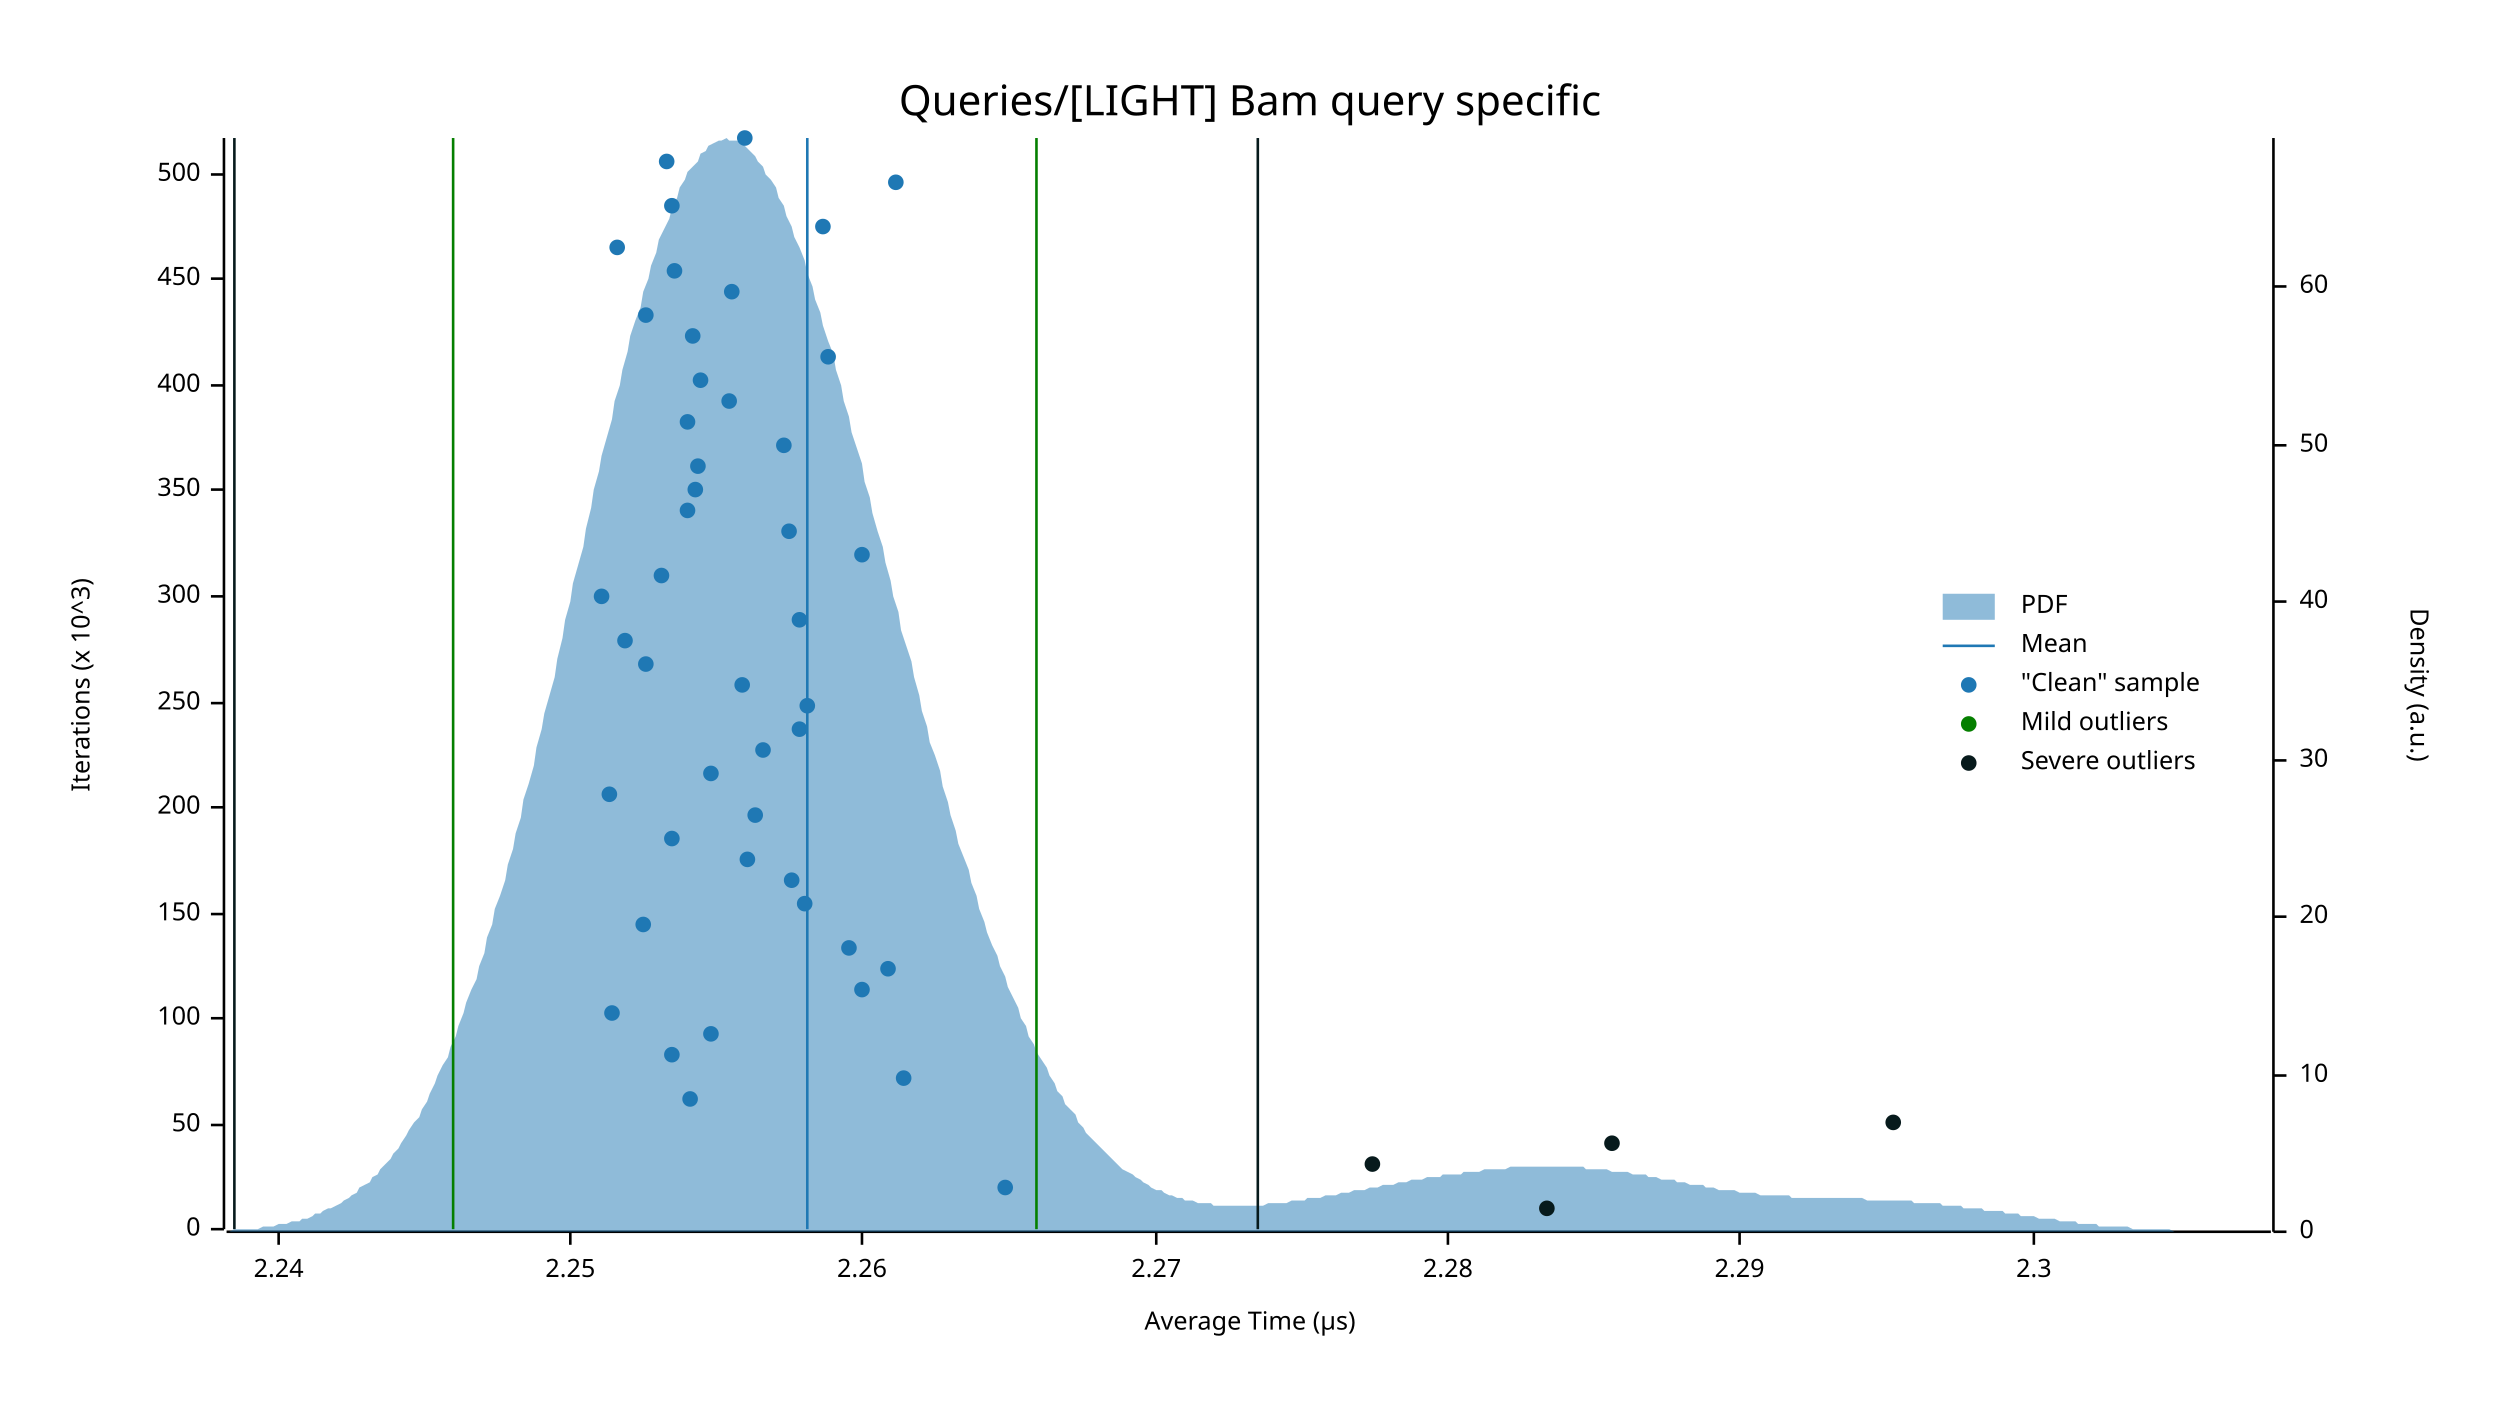
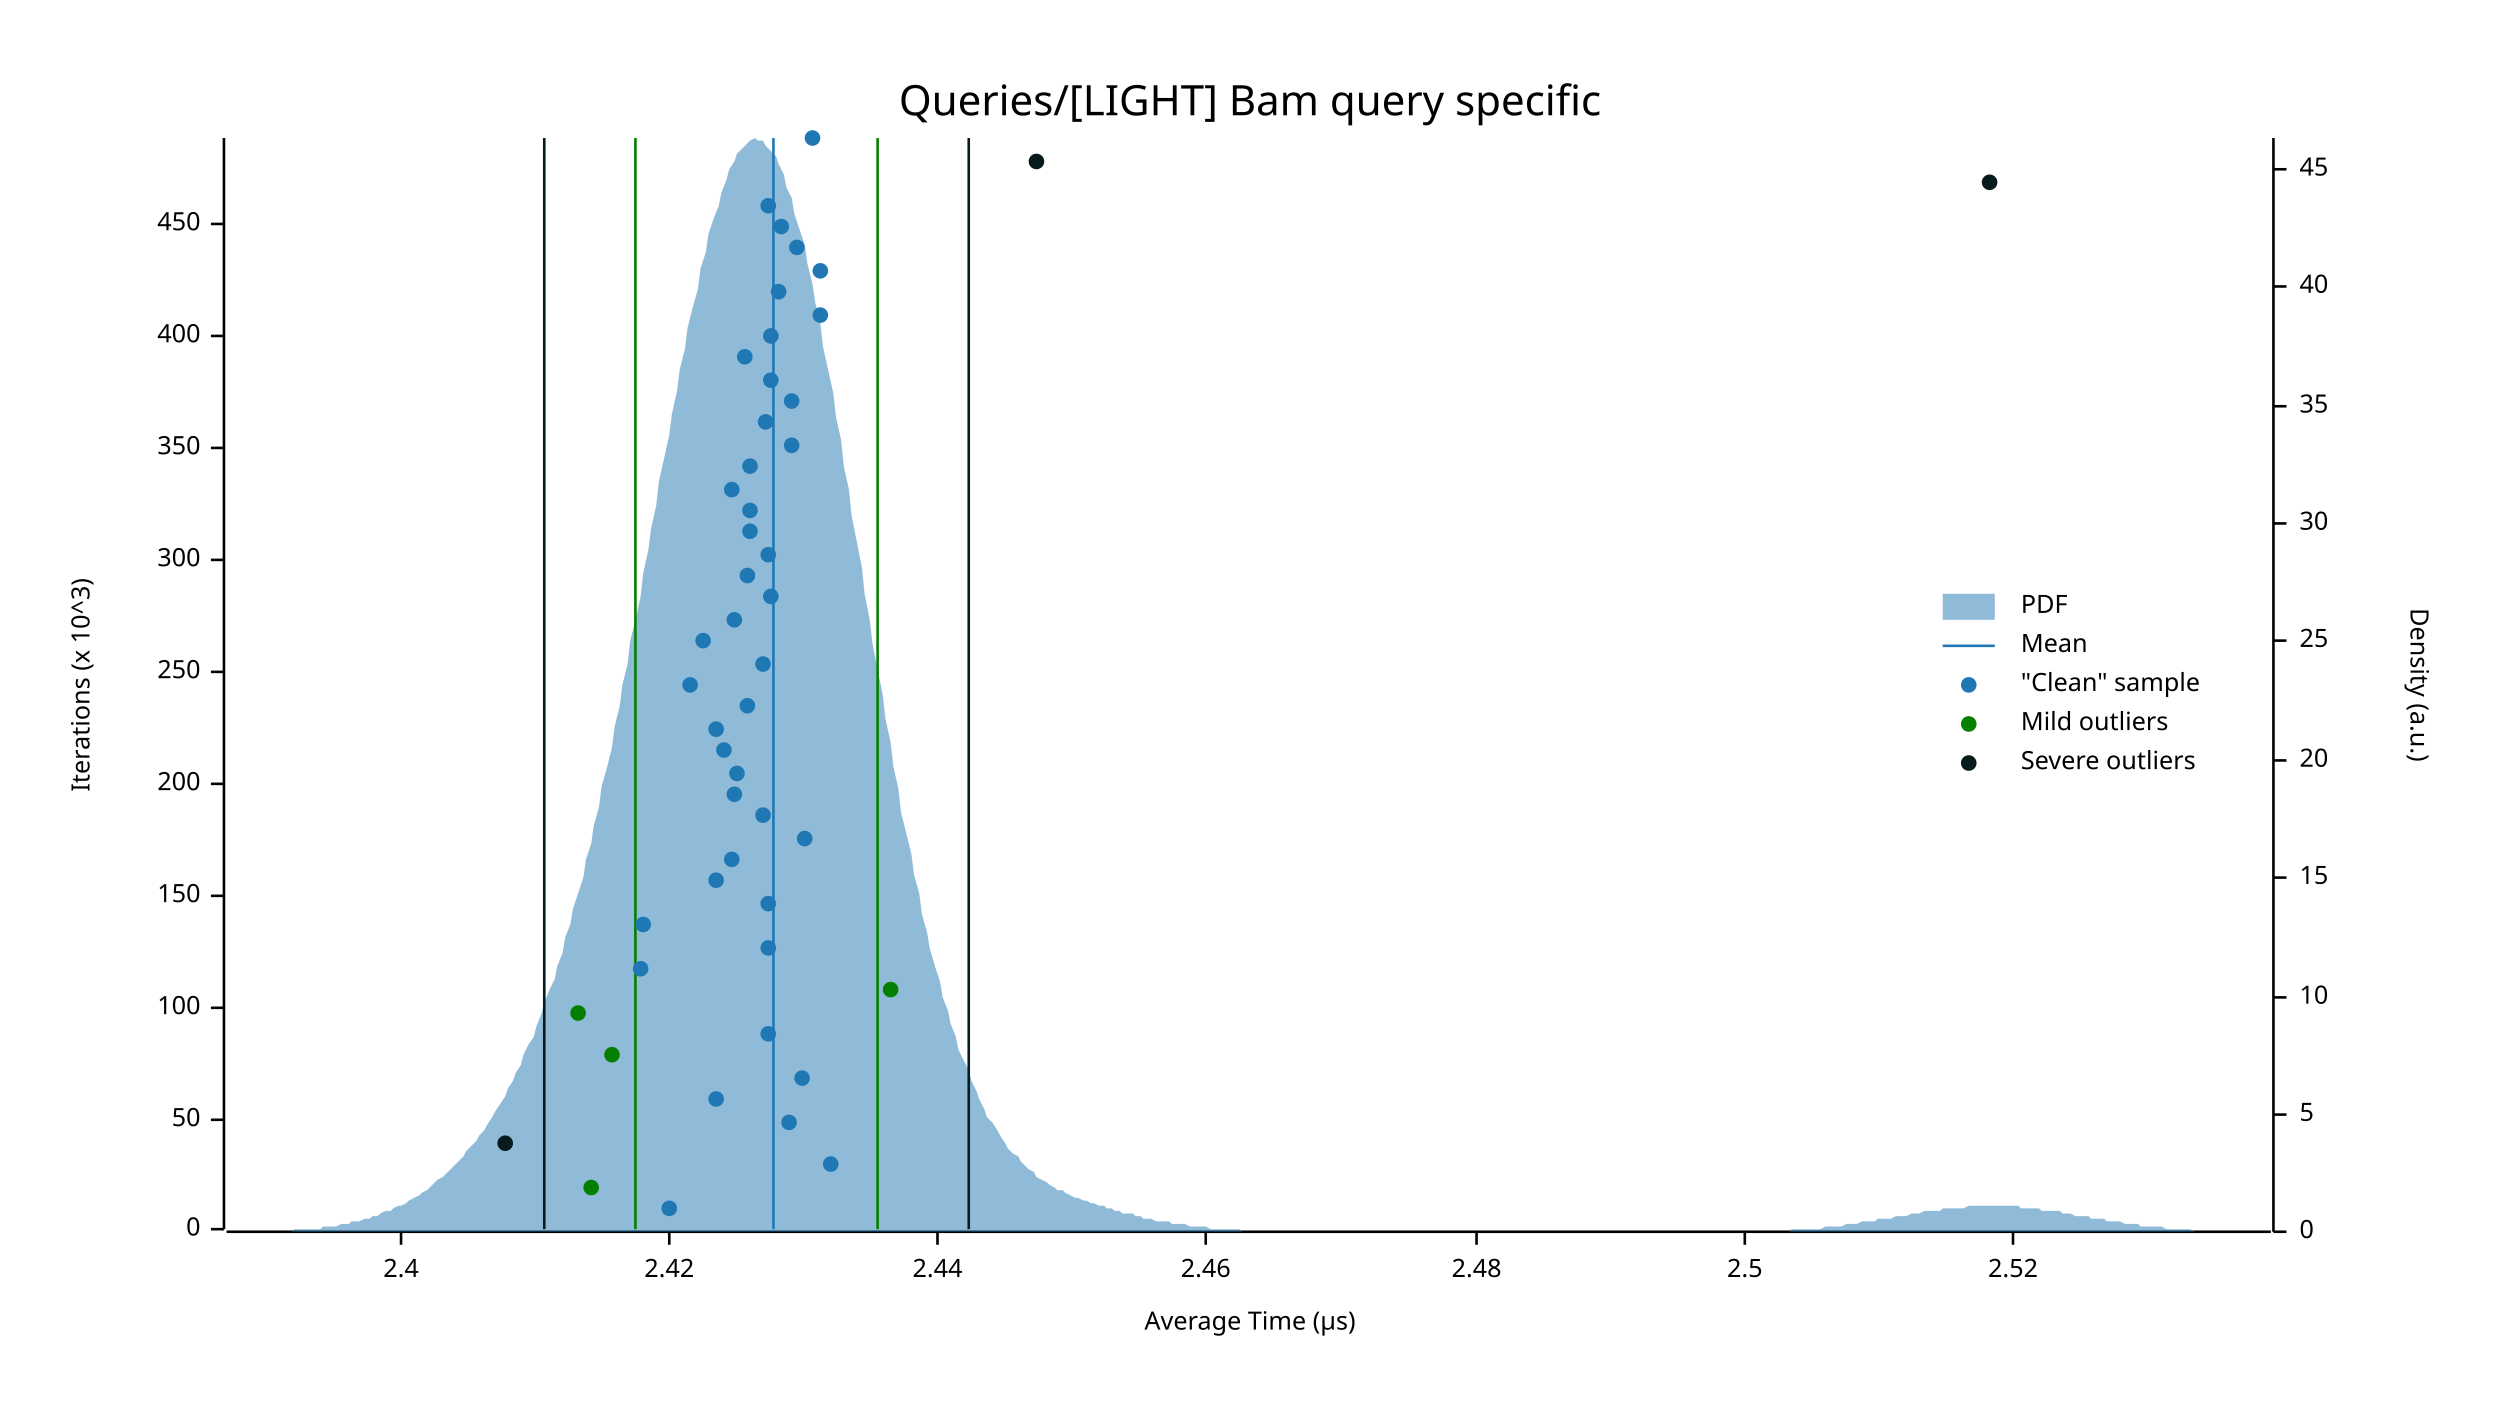
<svg xmlns="http://www.w3.org/2000/svg" width="960" height="540" viewBox="0 0 960 540">
  <text x="480" y="32" dy="0.76em" text-anchor="middle" font-family="sans-serif" font-size="16.129" opacity="1" fill="#000000">
Queries/[LIGHT] Bam query specific
</text>
  <text x="27" y="263" dy="0.76em" text-anchor="middle" font-family="sans-serif" font-size="9.677" opacity="1" fill="#000000" transform="rotate(270, 27, 263)">
Iterations (x 10^3)
</text>
  <text x="480" y="513" dy="-0.5ex" text-anchor="middle" font-family="sans-serif" font-size="9.677" opacity="1" fill="#000000">
Average Time (µs)
</text>
  <polyline fill="none" opacity="1" stroke="#000000" stroke-width="1" points="86,53 86,472 " />
  <text x="77" y="472" dy="0.5ex" text-anchor="end" font-family="sans-serif" font-size="9.677" opacity="1" fill="#000000">
0
</text>
  <polyline fill="none" opacity="1" stroke="#000000" stroke-width="1" points="81,472 86,472 " />
-   <text x="77" y="432" dy="0.5ex" text-anchor="end" font-family="sans-serif" font-size="9.677" opacity="1" fill="#000000">
+   <text x="77" y="430" dy="0.5ex" text-anchor="end" font-family="sans-serif" font-size="9.677" opacity="1" fill="#000000">
50
</text>
-   <polyline fill="none" opacity="1" stroke="#000000" stroke-width="1" points="81,432 86,432 " />
-   <text x="77" y="391" dy="0.5ex" text-anchor="end" font-family="sans-serif" font-size="9.677" opacity="1" fill="#000000">
+   <polyline fill="none" opacity="1" stroke="#000000" stroke-width="1" points="81,430 86,430 " />
+   <text x="77" y="387" dy="0.5ex" text-anchor="end" font-family="sans-serif" font-size="9.677" opacity="1" fill="#000000">
100
</text>
-   <polyline fill="none" opacity="1" stroke="#000000" stroke-width="1" points="81,391 86,391 " />
-   <text x="77" y="351" dy="0.5ex" text-anchor="end" font-family="sans-serif" font-size="9.677" opacity="1" fill="#000000">
+   <polyline fill="none" opacity="1" stroke="#000000" stroke-width="1" points="81,387 86,387 " />
+   <text x="77" y="344" dy="0.5ex" text-anchor="end" font-family="sans-serif" font-size="9.677" opacity="1" fill="#000000">
150
</text>
-   <polyline fill="none" opacity="1" stroke="#000000" stroke-width="1" points="81,351 86,351 " />
-   <text x="77" y="310" dy="0.5ex" text-anchor="end" font-family="sans-serif" font-size="9.677" opacity="1" fill="#000000">
+   <polyline fill="none" opacity="1" stroke="#000000" stroke-width="1" points="81,344 86,344 " />
+   <text x="77" y="301" dy="0.5ex" text-anchor="end" font-family="sans-serif" font-size="9.677" opacity="1" fill="#000000">
200
</text>
-   <polyline fill="none" opacity="1" stroke="#000000" stroke-width="1" points="81,310 86,310 " />
-   <text x="77" y="270" dy="0.5ex" text-anchor="end" font-family="sans-serif" font-size="9.677" opacity="1" fill="#000000">
+   <polyline fill="none" opacity="1" stroke="#000000" stroke-width="1" points="81,301 86,301 " />
+   <text x="77" y="258" dy="0.5ex" text-anchor="end" font-family="sans-serif" font-size="9.677" opacity="1" fill="#000000">
250
</text>
-   <polyline fill="none" opacity="1" stroke="#000000" stroke-width="1" points="81,270 86,270 " />
-   <text x="77" y="229" dy="0.5ex" text-anchor="end" font-family="sans-serif" font-size="9.677" opacity="1" fill="#000000">
+   <polyline fill="none" opacity="1" stroke="#000000" stroke-width="1" points="81,258 86,258 " />
+   <text x="77" y="215" dy="0.5ex" text-anchor="end" font-family="sans-serif" font-size="9.677" opacity="1" fill="#000000">
300
</text>
-   <polyline fill="none" opacity="1" stroke="#000000" stroke-width="1" points="81,229 86,229 " />
-   <text x="77" y="188" dy="0.5ex" text-anchor="end" font-family="sans-serif" font-size="9.677" opacity="1" fill="#000000">
+   <polyline fill="none" opacity="1" stroke="#000000" stroke-width="1" points="81,215 86,215 " />
+   <text x="77" y="172" dy="0.5ex" text-anchor="end" font-family="sans-serif" font-size="9.677" opacity="1" fill="#000000">
350
</text>
-   <polyline fill="none" opacity="1" stroke="#000000" stroke-width="1" points="81,188 86,188 " />
-   <text x="77" y="148" dy="0.5ex" text-anchor="end" font-family="sans-serif" font-size="9.677" opacity="1" fill="#000000">
+   <polyline fill="none" opacity="1" stroke="#000000" stroke-width="1" points="81,172 86,172 " />
+   <text x="77" y="129" dy="0.5ex" text-anchor="end" font-family="sans-serif" font-size="9.677" opacity="1" fill="#000000">
400
</text>
-   <polyline fill="none" opacity="1" stroke="#000000" stroke-width="1" points="81,148 86,148 " />
-   <text x="77" y="107" dy="0.5ex" text-anchor="end" font-family="sans-serif" font-size="9.677" opacity="1" fill="#000000">
+   <polyline fill="none" opacity="1" stroke="#000000" stroke-width="1" points="81,129 86,129 " />
+   <text x="77" y="86" dy="0.5ex" text-anchor="end" font-family="sans-serif" font-size="9.677" opacity="1" fill="#000000">
450
</text>
-   <polyline fill="none" opacity="1" stroke="#000000" stroke-width="1" points="81,107 86,107 " />
-   <text x="77" y="67" dy="0.5ex" text-anchor="end" font-family="sans-serif" font-size="9.677" opacity="1" fill="#000000">
- 500
- </text>
-   <polyline fill="none" opacity="1" stroke="#000000" stroke-width="1" points="81,67 86,67 " />
+   <polyline fill="none" opacity="1" stroke="#000000" stroke-width="1" points="81,86 86,86 " />
  <polyline fill="none" opacity="1" stroke="#000000" stroke-width="1" points="87,473 872,473 " />
-   <text x="107" y="483" dy="0.76em" text-anchor="middle" font-family="sans-serif" font-size="9.677" opacity="1" fill="#000000">
- 2.24
- </text>
-   <polyline fill="none" opacity="1" stroke="#000000" stroke-width="1" points="107,473 107,478 " />
-   <text x="219" y="483" dy="0.76em" text-anchor="middle" font-family="sans-serif" font-size="9.677" opacity="1" fill="#000000">
- 2.25
- </text>
-   <polyline fill="none" opacity="1" stroke="#000000" stroke-width="1" points="219,473 219,478 " />
-   <text x="331" y="483" dy="0.76em" text-anchor="middle" font-family="sans-serif" font-size="9.677" opacity="1" fill="#000000">
- 2.26
- </text>
-   <polyline fill="none" opacity="1" stroke="#000000" stroke-width="1" points="331,473 331,478 " />
-   <text x="444" y="483" dy="0.76em" text-anchor="middle" font-family="sans-serif" font-size="9.677" opacity="1" fill="#000000">
- 2.27
- </text>
-   <polyline fill="none" opacity="1" stroke="#000000" stroke-width="1" points="444,473 444,478 " />
-   <text x="556" y="483" dy="0.76em" text-anchor="middle" font-family="sans-serif" font-size="9.677" opacity="1" fill="#000000">
- 2.28
- </text>
-   <polyline fill="none" opacity="1" stroke="#000000" stroke-width="1" points="556,473 556,478 " />
-   <text x="668" y="483" dy="0.76em" text-anchor="middle" font-family="sans-serif" font-size="9.677" opacity="1" fill="#000000">
- 2.29
- </text>
-   <polyline fill="none" opacity="1" stroke="#000000" stroke-width="1" points="668,473 668,478 " />
-   <text x="781" y="483" dy="0.76em" text-anchor="middle" font-family="sans-serif" font-size="9.677" opacity="1" fill="#000000">
- 2.3
- </text>
-   <polyline fill="none" opacity="1" stroke="#000000" stroke-width="1" points="781,473 781,478 " />
+   <text x="154" y="483" dy="0.76em" text-anchor="middle" font-family="sans-serif" font-size="9.677" opacity="1" fill="#000000">
+ 2.4
+ </text>
+   <polyline fill="none" opacity="1" stroke="#000000" stroke-width="1" points="154,473 154,478 " />
+   <text x="257" y="483" dy="0.76em" text-anchor="middle" font-family="sans-serif" font-size="9.677" opacity="1" fill="#000000">
+ 2.42
+ </text>
+   <polyline fill="none" opacity="1" stroke="#000000" stroke-width="1" points="257,473 257,478 " />
+   <text x="360" y="483" dy="0.76em" text-anchor="middle" font-family="sans-serif" font-size="9.677" opacity="1" fill="#000000">
+ 2.44
+ </text>
+   <polyline fill="none" opacity="1" stroke="#000000" stroke-width="1" points="360,473 360,478 " />
+   <text x="463" y="483" dy="0.76em" text-anchor="middle" font-family="sans-serif" font-size="9.677" opacity="1" fill="#000000">
+ 2.46
+ </text>
+   <polyline fill="none" opacity="1" stroke="#000000" stroke-width="1" points="463,473 463,478 " />
+   <text x="567" y="483" dy="0.76em" text-anchor="middle" font-family="sans-serif" font-size="9.677" opacity="1" fill="#000000">
+ 2.48
+ </text>
+   <polyline fill="none" opacity="1" stroke="#000000" stroke-width="1" points="567,473 567,478 " />
+   <text x="670" y="483" dy="0.76em" text-anchor="middle" font-family="sans-serif" font-size="9.677" opacity="1" fill="#000000">
+ 2.5
+ </text>
+   <polyline fill="none" opacity="1" stroke="#000000" stroke-width="1" points="670,473 670,478 " />
+   <text x="773" y="483" dy="0.76em" text-anchor="middle" font-family="sans-serif" font-size="9.677" opacity="1" fill="#000000">
+ 2.52
+ </text>
+   <polyline fill="none" opacity="1" stroke="#000000" stroke-width="1" points="773,473 773,478 " />
  <text x="933" y="263" dy="0.76em" text-anchor="middle" font-family="sans-serif" font-size="9.677" opacity="1" fill="#000000" transform="rotate(90, 933, 263)">
Density (a.u.)
</text>
  <polyline fill="none" opacity="1" stroke="#000000" stroke-width="1" points="873,53 873,473 " />
  <text x="883" y="473" dy="0.5ex" text-anchor="start" font-family="sans-serif" font-size="9.677" opacity="1" fill="#000000">
0
</text>
  <polyline fill="none" opacity="1" stroke="#000000" stroke-width="1" points="873,473 878,473 " />
-   <text x="883" y="413" dy="0.5ex" text-anchor="start" font-family="sans-serif" font-size="9.677" opacity="1" fill="#000000">
+   <text x="883" y="428" dy="0.5ex" text-anchor="start" font-family="sans-serif" font-size="9.677" opacity="1" fill="#000000">
+ 5
+ </text>
+   <polyline fill="none" opacity="1" stroke="#000000" stroke-width="1" points="873,428 878,428 " />
+   <text x="883" y="383" dy="0.5ex" text-anchor="start" font-family="sans-serif" font-size="9.677" opacity="1" fill="#000000">
10
</text>
-   <polyline fill="none" opacity="1" stroke="#000000" stroke-width="1" points="873,413 878,413 " />
-   <text x="883" y="352" dy="0.5ex" text-anchor="start" font-family="sans-serif" font-size="9.677" opacity="1" fill="#000000">
+   <polyline fill="none" opacity="1" stroke="#000000" stroke-width="1" points="873,383 878,383 " />
+   <text x="883" y="337" dy="0.5ex" text-anchor="start" font-family="sans-serif" font-size="9.677" opacity="1" fill="#000000">
+ 15
+ </text>
+   <polyline fill="none" opacity="1" stroke="#000000" stroke-width="1" points="873,337 878,337 " />
+   <text x="883" y="292" dy="0.5ex" text-anchor="start" font-family="sans-serif" font-size="9.677" opacity="1" fill="#000000">
20
</text>
-   <polyline fill="none" opacity="1" stroke="#000000" stroke-width="1" points="873,352 878,352 " />
-   <text x="883" y="292" dy="0.5ex" text-anchor="start" font-family="sans-serif" font-size="9.677" opacity="1" fill="#000000">
+   <polyline fill="none" opacity="1" stroke="#000000" stroke-width="1" points="873,292 878,292 " />
+   <text x="883" y="246" dy="0.5ex" text-anchor="start" font-family="sans-serif" font-size="9.677" opacity="1" fill="#000000">
+ 25
+ </text>
+   <polyline fill="none" opacity="1" stroke="#000000" stroke-width="1" points="873,246 878,246 " />
+   <text x="883" y="201" dy="0.5ex" text-anchor="start" font-family="sans-serif" font-size="9.677" opacity="1" fill="#000000">
30
</text>
-   <polyline fill="none" opacity="1" stroke="#000000" stroke-width="1" points="873,292 878,292 " />
-   <text x="883" y="231" dy="0.5ex" text-anchor="start" font-family="sans-serif" font-size="9.677" opacity="1" fill="#000000">
+   <polyline fill="none" opacity="1" stroke="#000000" stroke-width="1" points="873,201 878,201 " />
+   <text x="883" y="156" dy="0.5ex" text-anchor="start" font-family="sans-serif" font-size="9.677" opacity="1" fill="#000000">
+ 35
+ </text>
+   <polyline fill="none" opacity="1" stroke="#000000" stroke-width="1" points="873,156 878,156 " />
+   <text x="883" y="110" dy="0.5ex" text-anchor="start" font-family="sans-serif" font-size="9.677" opacity="1" fill="#000000">
40
</text>
-   <polyline fill="none" opacity="1" stroke="#000000" stroke-width="1" points="873,231 878,231 " />
-   <text x="883" y="171" dy="0.5ex" text-anchor="start" font-family="sans-serif" font-size="9.677" opacity="1" fill="#000000">
- 50
- </text>
-   <polyline fill="none" opacity="1" stroke="#000000" stroke-width="1" points="873,171 878,171 " />
-   <text x="883" y="110" dy="0.5ex" text-anchor="start" font-family="sans-serif" font-size="9.677" opacity="1" fill="#000000">
- 60
- </text>
  <polyline fill="none" opacity="1" stroke="#000000" stroke-width="1" points="873,110 878,110 " />
-   <polygon opacity="0.5" fill="#1F78B4" points="87,473 88,473 90,472 91,472 93,472 94,472 96,472 98,472 99,472 101,471 102,471 104,471 105,471 107,470 109,470 110,470 112,469 113,469 115,469 116,468 118,468 120,467 121,466 123,466 124,465 126,464 127,464 129,463 131,462 132,461 134,460 135,459 137,458 138,456 140,455 142,454 143,452 145,451 146,449 148,447 150,445 151,443 153,441 154,439 156,436 157,434 159,431 161,429 162,426 164,423 165,420 167,416 168,413 170,409 172,406 173,402 175,398 176,394 178,389 179,385 181,380 183,376 184,371 186,366 187,360 189,355 190,349 192,344 194,338 195,332 197,326 198,320 200,314 201,307 203,301 205,294 206,287 208,280 209,274 211,267 213,260 214,253 216,245 217,238 219,231 220,224 222,217 224,210 225,203 227,195 228,188 230,181 231,175 233,168 235,161 236,154 238,148 239,142 241,135 242,129 244,123 246,118 247,112 249,107 250,102 252,97 253,92 255,88 257,84 258,80 260,76 261,72 263,69 264,66 266,64 268,62 269,59 271,58 272,56 274,55 276,54 277,54 279,53 280,54 282,54 283,54 285,55 287,57 288,58 290,60 291,62 293,64 294,67 296,69 298,72 299,76 301,79 302,83 304,87 305,91 307,95 309,100 310,105 312,110 313,115 315,120 316,125 318,131 320,136 321,142 323,148 324,154 326,160 327,166 329,172 331,178 332,185 334,191 335,197 337,204 339,210 340,216 342,223 343,229 345,235 346,242 348,248 350,254 351,260 353,267 354,273 356,279 357,285 359,290 361,296 362,302 364,308 365,313 367,319 368,324 370,329 372,334 373,339 375,344 376,349 378,354 379,358 381,363 383,367 384,371 386,375 387,379 389,383 391,387 392,391 394,394 395,398 397,401 398,404 400,407 402,410 403,413 405,416 406,419 408,421 409,424 411,426 413,428 414,431 416,433 417,435 419,437 420,438 422,440 424,442 425,443 427,445 428,446 430,448 431,449 433,450 435,451 436,452 438,453 439,454 441,455 442,456 444,457 446,457 447,458 449,459 450,459 452,460 454,460 455,461 457,461 458,461 460,462 461,462 463,462 465,462 466,463 468,463 469,463 471,463 472,463 474,463 476,463 477,463 479,463 480,463 482,463 483,463 485,463 487,462 488,462 490,462 491,462 493,462 494,462 496,461 498,461 499,461 501,461 502,460 504,460 505,460 507,460 509,459 510,459 512,459 513,459 515,458 517,458 518,458 520,457 521,457 523,457 524,457 526,456 528,456 529,456 531,455 532,455 534,455 535,455 537,454 539,454 540,454 542,453 543,453 545,453 546,453 548,452 550,452 551,452 553,452 554,451 556,451 557,451 559,451 561,451 562,450 564,450 565,450 567,450 568,450 570,449 572,449 573,449 575,449 576,449 578,449 580,448 581,448 583,448 584,448 586,448 587,448 589,448 591,448 592,448 594,448 595,448 597,448 598,448 600,448 602,448 603,448 605,448 606,448 608,448 609,449 611,449 613,449 614,449 616,449 617,449 619,450 620,450 622,450 624,450 625,450 627,451 628,451 630,451 632,451 633,452 635,452 636,452 638,453 639,453 641,453 643,453 644,454 646,454 647,454 649,455 650,455 652,455 654,455 655,456 657,456 658,456 660,457 661,457 663,457 665,457 666,457 668,458 669,458 671,458 672,458 674,458 676,459 677,459 679,459 680,459 682,459 683,459 685,459 687,459 688,460 690,460 691,460 693,460 695,460 696,460 698,460 699,460 701,460 702,460 704,460 706,460 707,460 709,460 710,460 712,460 713,460 715,460 717,461 718,461 720,461 721,461 723,461 724,461 726,461 728,461 729,461 731,461 732,461 734,461 735,462 737,462 739,462 740,462 742,462 743,462 745,462 746,463 748,463 750,463 751,463 753,463 754,464 756,464 758,464 759,464 761,464 762,465 764,465 765,465 767,465 769,465 770,466 772,466 773,466 775,466 776,467 778,467 780,467 781,467 783,468 784,468 786,468 787,468 789,468 791,469 792,469 794,469 795,469 797,469 798,470 800,470 802,470 803,470 805,470 806,471 808,471 809,471 811,471 813,471 814,471 816,471 817,471 819,472 821,472 822,472 824,472 825,472 827,472 828,472 830,472 832,472 833,472 835,473 836,473 838,473 839,473 841,473 843,473 844,473 846,473 847,473 849,473 850,473 852,473 854,473 855,473 857,473 858,473 860,473 861,473 863,473 865,473 866,473 868,473 869,473 871,473 873,473 873,473 87,473 " />
-   <polyline fill="none" opacity="1" stroke="#1F78B4" stroke-width="1" points="310,472 310,53 " />
-   <polyline fill="none" opacity="1" stroke="#057F00" stroke-width="1" points="174,472 174,53 " />
-   <polyline fill="none" opacity="1" stroke="#057F00" stroke-width="1" points="398,472 398,53 " />
-   <polyline fill="none" opacity="1" stroke="#071A1C" stroke-width="1" points="90,472 90,53 " />
-   <polyline fill="none" opacity="1" stroke="#071A1C" stroke-width="1" points="483,472 483,53 " />
-   <circle cx="386" cy="456" r="3" opacity="1" fill="#1F78B4" stroke="none" stroke-width="1" />
-   <circle cx="265" cy="422" r="3" opacity="1" fill="#1F78B4" stroke="none" stroke-width="1" />
-   <circle cx="347" cy="414" r="3" opacity="1" fill="#1F78B4" stroke="none" stroke-width="1" />
-   <circle cx="258" cy="405" r="3" opacity="1" fill="#1F78B4" stroke="none" stroke-width="1" />
-   <circle cx="273" cy="397" r="3" opacity="1" fill="#1F78B4" stroke="none" stroke-width="1" />
-   <circle cx="235" cy="389" r="3" opacity="1" fill="#1F78B4" stroke="none" stroke-width="1" />
-   <circle cx="331" cy="380" r="3" opacity="1" fill="#1F78B4" stroke="none" stroke-width="1" />
-   <circle cx="341" cy="372" r="3" opacity="1" fill="#1F78B4" stroke="none" stroke-width="1" />
-   <circle cx="326" cy="364" r="3" opacity="1" fill="#1F78B4" stroke="none" stroke-width="1" />
+   <text x="883" y="65" dy="0.5ex" text-anchor="start" font-family="sans-serif" font-size="9.677" opacity="1" fill="#000000">
+ 45
+ </text>
+   <polyline fill="none" opacity="1" stroke="#000000" stroke-width="1" points="873,65 878,65 " />
+   <polygon opacity="0.5" fill="#1F78B4" points="87,473 88,473 90,473 91,473 93,473 94,473 96,473 98,473 99,473 101,473 102,473 104,473 105,473 107,473 109,473 110,473 112,473 113,472 115,472 116,472 118,472 120,472 121,472 123,472 124,471 126,471 127,471 129,471 131,470 132,470 134,470 135,469 137,469 138,469 140,468 142,468 143,467 145,467 146,466 148,465 150,465 151,464 153,463 154,463 156,462 157,461 159,460 161,459 162,458 164,457 165,456 167,454 168,453 170,452 172,450 173,449 175,447 176,446 178,444 179,442 181,440 183,438 184,436 186,434 187,432 189,429 190,427 192,424 194,421 195,418 197,415 198,412 200,409 201,405 203,401 205,398 206,394 208,389 209,385 211,380 213,376 214,371 216,366 217,360 219,355 220,349 222,343 224,337 225,330 227,324 228,317 230,310 231,302 233,295 235,287 236,279 238,271 239,263 241,255 242,246 244,238 246,229 247,220 249,211 250,203 252,194 253,185 255,176 257,167 258,159 260,150 261,142 263,134 264,126 266,118 268,111 269,103 271,97 272,90 274,84 276,79 277,74 279,69 280,65 282,62 283,59 285,57 287,55 288,54 290,53 291,54 293,54 294,56 296,58 298,60 299,63 301,67 302,72 304,76 305,82 307,88 309,94 310,101 312,109 313,116 315,124 316,133 318,142 320,151 321,160 323,169 324,179 326,188 327,198 329,208 331,218 332,228 334,238 335,247 337,257 339,267 340,276 342,285 343,294 345,303 346,312 348,320 350,328 351,336 353,343 354,351 356,358 357,364 359,371 361,377 362,383 364,388 365,393 367,398 368,403 370,407 372,411 373,415 375,419 376,422 378,426 379,429 381,431 383,434 384,436 386,439 387,441 389,443 391,444 392,446 394,448 395,449 397,450 398,452 400,453 402,454 403,455 405,456 406,457 408,457 409,458 411,459 413,460 414,460 416,461 417,461 419,462 420,462 422,463 424,463 425,464 427,464 428,465 430,465 431,466 433,466 435,466 436,467 438,467 439,468 441,468 442,468 444,469 446,469 447,469 449,469 450,470 452,470 454,470 455,470 457,471 458,471 460,471 461,471 463,471 465,472 466,472 468,472 469,472 471,472 472,472 474,472 476,472 477,473 479,473 480,473 482,473 483,473 485,473 487,473 488,473 490,473 491,473 493,473 494,473 496,473 498,473 499,473 501,473 502,473 504,473 505,473 507,473 509,473 510,473 512,473 513,473 515,473 517,473 518,473 520,473 521,473 523,473 524,473 526,473 528,473 529,473 531,473 532,473 534,473 535,473 537,473 539,473 540,473 542,473 543,473 545,473 546,473 548,473 550,473 551,473 553,473 554,473 556,473 557,473 559,473 561,473 562,473 564,473 565,473 567,473 568,473 570,473 572,473 573,473 575,473 576,473 578,473 580,473 581,473 583,473 584,473 586,473 587,473 589,473 591,473 592,473 594,473 595,473 597,473 598,473 600,473 602,473 603,473 605,473 606,473 608,473 609,473 611,473 613,473 614,473 616,473 617,473 619,473 620,473 622,473 624,473 625,473 627,473 628,473 630,473 632,473 633,473 635,473 636,473 638,473 639,473 641,473 643,473 644,473 646,473 647,473 649,473 650,473 652,473 654,473 655,473 657,473 658,473 660,473 661,473 663,473 665,473 666,473 668,473 669,473 671,473 672,473 674,473 676,473 677,473 679,473 680,473 682,473 683,473 685,473 687,473 688,472 690,472 691,472 693,472 695,472 696,472 698,472 699,472 701,471 702,471 704,471 706,471 707,471 709,470 710,470 712,470 713,470 715,469 717,469 718,469 720,469 721,468 723,468 724,468 726,468 728,467 729,467 731,467 732,467 734,466 735,466 737,466 739,465 740,465 742,465 743,465 745,465 746,464 748,464 750,464 751,464 753,464 754,464 756,463 758,463 759,463 761,463 762,463 764,463 765,463 767,463 769,463 770,463 772,463 773,463 775,463 776,464 778,464 780,464 781,464 783,464 784,465 786,465 787,465 789,465 791,465 792,466 794,466 795,466 797,467 798,467 800,467 802,467 803,468 805,468 806,468 808,468 809,469 811,469 813,469 814,469 816,470 817,470 819,470 821,470 822,471 824,471 825,471 827,471 828,471 830,471 832,472 833,472 835,472 836,472 838,472 839,472 841,472 843,473 844,473 846,473 847,473 849,473 850,473 852,473 854,473 855,473 857,473 858,473 860,473 861,473 863,473 865,473 866,473 868,473 869,473 871,473 873,473 873,473 87,473 " />
+   <polyline fill="none" opacity="1" stroke="#1F78B4" stroke-width="1" points="297,472 297,53 " />
+   <polyline fill="none" opacity="1" stroke="#057F00" stroke-width="1" points="244,472 244,53 " />
+   <polyline fill="none" opacity="1" stroke="#057F00" stroke-width="1" points="337,472 337,53 " />
+   <polyline fill="none" opacity="1" stroke="#071A1C" stroke-width="1" points="209,472 209,53 " />
+   <polyline fill="none" opacity="1" stroke="#071A1C" stroke-width="1" points="372,472 372,53 " />
+   <circle cx="257" cy="464" r="3" opacity="1" fill="#1F78B4" stroke="none" stroke-width="1" />
+   <circle cx="319" cy="447" r="3" opacity="1" fill="#1F78B4" stroke="none" stroke-width="1" />
+   <circle cx="303" cy="431" r="3" opacity="1" fill="#1F78B4" stroke="none" stroke-width="1" />
+   <circle cx="275" cy="422" r="3" opacity="1" fill="#1F78B4" stroke="none" stroke-width="1" />
+   <circle cx="308" cy="414" r="3" opacity="1" fill="#1F78B4" stroke="none" stroke-width="1" />
+   <circle cx="295" cy="397" r="3" opacity="1" fill="#1F78B4" stroke="none" stroke-width="1" />
+   <circle cx="246" cy="372" r="3" opacity="1" fill="#1F78B4" stroke="none" stroke-width="1" />
+   <circle cx="295" cy="364" r="3" opacity="1" fill="#1F78B4" stroke="none" stroke-width="1" />
  <circle cx="247" cy="355" r="3" opacity="1" fill="#1F78B4" stroke="none" stroke-width="1" />
-   <circle cx="309" cy="347" r="3" opacity="1" fill="#1F78B4" stroke="none" stroke-width="1" />
-   <circle cx="304" cy="338" r="3" opacity="1" fill="#1F78B4" stroke="none" stroke-width="1" />
-   <circle cx="287" cy="330" r="3" opacity="1" fill="#1F78B4" stroke="none" stroke-width="1" />
-   <circle cx="258" cy="322" r="3" opacity="1" fill="#1F78B4" stroke="none" stroke-width="1" />
-   <circle cx="290" cy="313" r="3" opacity="1" fill="#1F78B4" stroke="none" stroke-width="1" />
-   <circle cx="234" cy="305" r="3" opacity="1" fill="#1F78B4" stroke="none" stroke-width="1" />
-   <circle cx="273" cy="297" r="3" opacity="1" fill="#1F78B4" stroke="none" stroke-width="1" />
-   <circle cx="293" cy="288" r="3" opacity="1" fill="#1F78B4" stroke="none" stroke-width="1" />
-   <circle cx="307" cy="280" r="3" opacity="1" fill="#1F78B4" stroke="none" stroke-width="1" />
-   <circle cx="310" cy="271" r="3" opacity="1" fill="#1F78B4" stroke="none" stroke-width="1" />
-   <circle cx="285" cy="263" r="3" opacity="1" fill="#1F78B4" stroke="none" stroke-width="1" />
-   <circle cx="248" cy="255" r="3" opacity="1" fill="#1F78B4" stroke="none" stroke-width="1" />
-   <circle cx="240" cy="246" r="3" opacity="1" fill="#1F78B4" stroke="none" stroke-width="1" />
-   <circle cx="307" cy="238" r="3" opacity="1" fill="#1F78B4" stroke="none" stroke-width="1" />
-   <circle cx="231" cy="229" r="3" opacity="1" fill="#1F78B4" stroke="none" stroke-width="1" />
-   <circle cx="254" cy="221" r="3" opacity="1" fill="#1F78B4" stroke="none" stroke-width="1" />
-   <circle cx="331" cy="213" r="3" opacity="1" fill="#1F78B4" stroke="none" stroke-width="1" />
-   <circle cx="303" cy="204" r="3" opacity="1" fill="#1F78B4" stroke="none" stroke-width="1" />
-   <circle cx="264" cy="196" r="3" opacity="1" fill="#1F78B4" stroke="none" stroke-width="1" />
-   <circle cx="267" cy="188" r="3" opacity="1" fill="#1F78B4" stroke="none" stroke-width="1" />
-   <circle cx="268" cy="179" r="3" opacity="1" fill="#1F78B4" stroke="none" stroke-width="1" />
-   <circle cx="301" cy="171" r="3" opacity="1" fill="#1F78B4" stroke="none" stroke-width="1" />
-   <circle cx="264" cy="162" r="3" opacity="1" fill="#1F78B4" stroke="none" stroke-width="1" />
-   <circle cx="280" cy="154" r="3" opacity="1" fill="#1F78B4" stroke="none" stroke-width="1" />
-   <circle cx="269" cy="146" r="3" opacity="1" fill="#1F78B4" stroke="none" stroke-width="1" />
-   <circle cx="318" cy="137" r="3" opacity="1" fill="#1F78B4" stroke="none" stroke-width="1" />
-   <circle cx="266" cy="129" r="3" opacity="1" fill="#1F78B4" stroke="none" stroke-width="1" />
-   <circle cx="248" cy="121" r="3" opacity="1" fill="#1F78B4" stroke="none" stroke-width="1" />
-   <circle cx="281" cy="112" r="3" opacity="1" fill="#1F78B4" stroke="none" stroke-width="1" />
-   <circle cx="259" cy="104" r="3" opacity="1" fill="#1F78B4" stroke="none" stroke-width="1" />
-   <circle cx="237" cy="95" r="3" opacity="1" fill="#1F78B4" stroke="none" stroke-width="1" />
-   <circle cx="316" cy="87" r="3" opacity="1" fill="#1F78B4" stroke="none" stroke-width="1" />
-   <circle cx="258" cy="79" r="3" opacity="1" fill="#1F78B4" stroke="none" stroke-width="1" />
-   <circle cx="344" cy="70" r="3" opacity="1" fill="#1F78B4" stroke="none" stroke-width="1" />
-   <circle cx="256" cy="62" r="3" opacity="1" fill="#1F78B4" stroke="none" stroke-width="1" />
-   <circle cx="286" cy="53" r="3" opacity="1" fill="#1F78B4" stroke="none" stroke-width="1" />
-   <circle cx="594" cy="464" r="3" opacity="1" fill="#071A1C" stroke="none" stroke-width="1" />
-   <circle cx="527" cy="447" r="3" opacity="1" fill="#071A1C" stroke="none" stroke-width="1" />
-   <circle cx="619" cy="439" r="3" opacity="1" fill="#071A1C" stroke="none" stroke-width="1" />
-   <circle cx="727" cy="431" r="3" opacity="1" fill="#071A1C" stroke="none" stroke-width="1" />
+   <circle cx="295" cy="347" r="3" opacity="1" fill="#1F78B4" stroke="none" stroke-width="1" />
+   <circle cx="275" cy="338" r="3" opacity="1" fill="#1F78B4" stroke="none" stroke-width="1" />
+   <circle cx="281" cy="330" r="3" opacity="1" fill="#1F78B4" stroke="none" stroke-width="1" />
+   <circle cx="309" cy="322" r="3" opacity="1" fill="#1F78B4" stroke="none" stroke-width="1" />
+   <circle cx="293" cy="313" r="3" opacity="1" fill="#1F78B4" stroke="none" stroke-width="1" />
+   <circle cx="282" cy="305" r="3" opacity="1" fill="#1F78B4" stroke="none" stroke-width="1" />
+   <circle cx="283" cy="297" r="3" opacity="1" fill="#1F78B4" stroke="none" stroke-width="1" />
+   <circle cx="278" cy="288" r="3" opacity="1" fill="#1F78B4" stroke="none" stroke-width="1" />
+   <circle cx="275" cy="280" r="3" opacity="1" fill="#1F78B4" stroke="none" stroke-width="1" />
+   <circle cx="287" cy="271" r="3" opacity="1" fill="#1F78B4" stroke="none" stroke-width="1" />
+   <circle cx="265" cy="263" r="3" opacity="1" fill="#1F78B4" stroke="none" stroke-width="1" />
+   <circle cx="293" cy="255" r="3" opacity="1" fill="#1F78B4" stroke="none" stroke-width="1" />
+   <circle cx="270" cy="246" r="3" opacity="1" fill="#1F78B4" stroke="none" stroke-width="1" />
+   <circle cx="282" cy="238" r="3" opacity="1" fill="#1F78B4" stroke="none" stroke-width="1" />
+   <circle cx="296" cy="229" r="3" opacity="1" fill="#1F78B4" stroke="none" stroke-width="1" />
+   <circle cx="287" cy="221" r="3" opacity="1" fill="#1F78B4" stroke="none" stroke-width="1" />
+   <circle cx="295" cy="213" r="3" opacity="1" fill="#1F78B4" stroke="none" stroke-width="1" />
+   <circle cx="288" cy="204" r="3" opacity="1" fill="#1F78B4" stroke="none" stroke-width="1" />
+   <circle cx="288" cy="196" r="3" opacity="1" fill="#1F78B4" stroke="none" stroke-width="1" />
+   <circle cx="281" cy="188" r="3" opacity="1" fill="#1F78B4" stroke="none" stroke-width="1" />
+   <circle cx="288" cy="179" r="3" opacity="1" fill="#1F78B4" stroke="none" stroke-width="1" />
+   <circle cx="304" cy="171" r="3" opacity="1" fill="#1F78B4" stroke="none" stroke-width="1" />
+   <circle cx="294" cy="162" r="3" opacity="1" fill="#1F78B4" stroke="none" stroke-width="1" />
+   <circle cx="304" cy="154" r="3" opacity="1" fill="#1F78B4" stroke="none" stroke-width="1" />
+   <circle cx="296" cy="146" r="3" opacity="1" fill="#1F78B4" stroke="none" stroke-width="1" />
+   <circle cx="286" cy="137" r="3" opacity="1" fill="#1F78B4" stroke="none" stroke-width="1" />
+   <circle cx="296" cy="129" r="3" opacity="1" fill="#1F78B4" stroke="none" stroke-width="1" />
+   <circle cx="315" cy="121" r="3" opacity="1" fill="#1F78B4" stroke="none" stroke-width="1" />
+   <circle cx="299" cy="112" r="3" opacity="1" fill="#1F78B4" stroke="none" stroke-width="1" />
+   <circle cx="315" cy="104" r="3" opacity="1" fill="#1F78B4" stroke="none" stroke-width="1" />
+   <circle cx="306" cy="95" r="3" opacity="1" fill="#1F78B4" stroke="none" stroke-width="1" />
+   <circle cx="300" cy="87" r="3" opacity="1" fill="#1F78B4" stroke="none" stroke-width="1" />
+   <circle cx="295" cy="79" r="3" opacity="1" fill="#1F78B4" stroke="none" stroke-width="1" />
+   <circle cx="312" cy="53" r="3" opacity="1" fill="#1F78B4" stroke="none" stroke-width="1" />
+   <circle cx="227" cy="456" r="3" opacity="1" fill="#057F00" stroke="none" stroke-width="1" />
+   <circle cx="235" cy="405" r="3" opacity="1" fill="#057F00" stroke="none" stroke-width="1" />
+   <circle cx="222" cy="389" r="3" opacity="1" fill="#057F00" stroke="none" stroke-width="1" />
+   <circle cx="342" cy="380" r="3" opacity="1" fill="#057F00" stroke="none" stroke-width="1" />
+   <circle cx="194" cy="439" r="3" opacity="1" fill="#071A1C" stroke="none" stroke-width="1" />
+   <circle cx="764" cy="70" r="3" opacity="1" fill="#071A1C" stroke="none" stroke-width="1" />
+   <circle cx="398" cy="62" r="3" opacity="1" fill="#071A1C" stroke="none" stroke-width="1" />
  <text x="776" y="228" dy="0.76em" text-anchor="start" font-family="sans-serif" font-size="9.677" opacity="1" fill="#000000">
PDF
</text>
  <text x="776" y="243" dy="0.76em" text-anchor="start" font-family="sans-serif" font-size="9.677" opacity="1" fill="#000000">
Mean
</text>
  <text x="776" y="258" dy="0.76em" text-anchor="start" font-family="sans-serif" font-size="9.677" opacity="1" fill="#000000">
"Clean" sample
</text>
  <text x="776" y="273" dy="0.76em" text-anchor="start" font-family="sans-serif" font-size="9.677" opacity="1" fill="#000000">
Mild outliers
</text>
  <text x="776" y="288" dy="0.76em" text-anchor="start" font-family="sans-serif" font-size="9.677" opacity="1" fill="#000000">
Severe outliers
</text>
  <rect x="746" y="228" width="20" height="10" opacity="0.5" fill="#1F78B4" stroke="none" />
  <polyline fill="none" opacity="1" stroke="#1F78B4" stroke-width="1" points="746,248 766,248 " />
  <circle cx="756" cy="263" r="3" opacity="1" fill="#1F78B4" stroke="none" stroke-width="1" />
  <circle cx="756" cy="278" r="3" opacity="1" fill="#057F00" stroke="none" stroke-width="1" />
  <circle cx="756" cy="293" r="3" opacity="1" fill="#071A1C" stroke="none" stroke-width="1" />
</svg>
